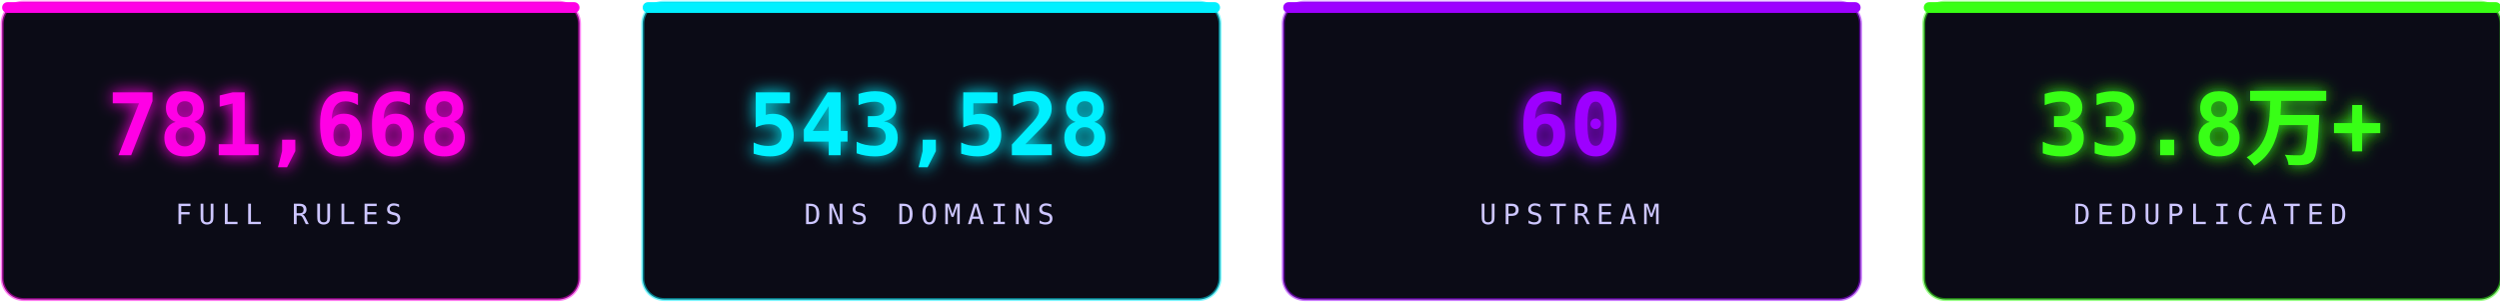
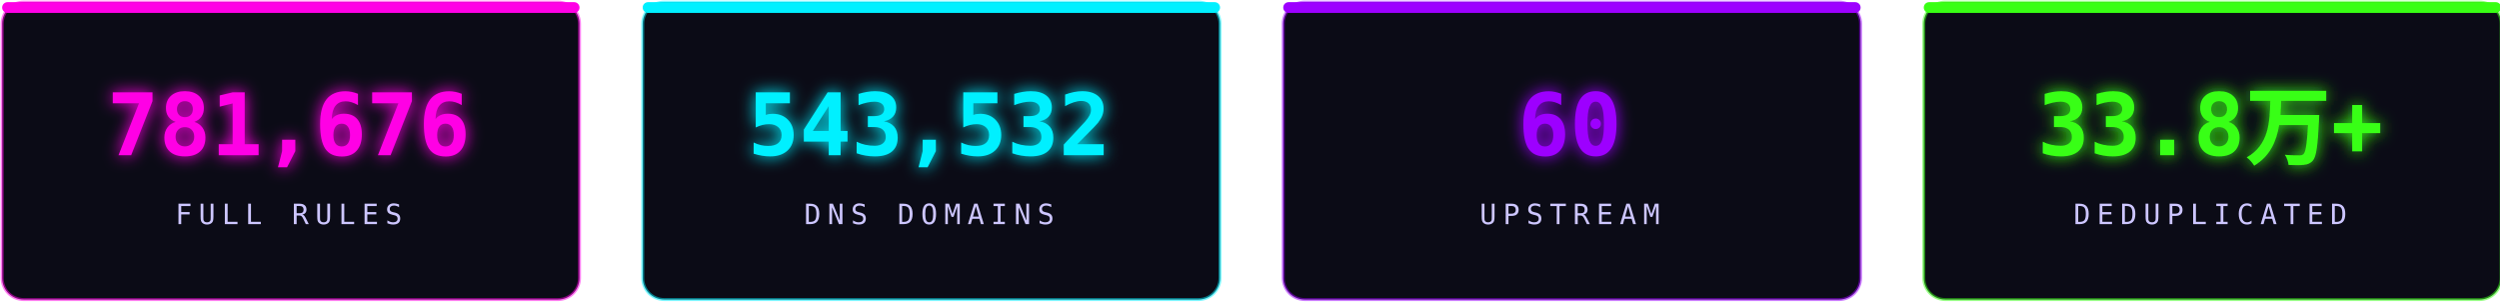
<svg xmlns="http://www.w3.org/2000/svg" width="1160" height="140" viewBox="0 0 1160 140" fill="none" role="img" aria-label="stats">
  <defs>
    <filter id="sg" x="-30%" y="-30%" width="160%" height="160%">
      <feGaussianBlur stdDeviation="3.6" result="b" />
      <feMerge>
        <feMergeNode in="b" />
        <feMergeNode in="SourceGraphic" />
      </feMerge>
    </filter>
  </defs>
  <rect x="1.0" y="1" width="268" height="138" rx="10" fill="#0b0b16" stroke="#ff00e5" stroke-opacity="0.5" stroke-width="1.4" />
  <rect x="1.0" y="1" width="268" height="5" rx="2.5" fill="#ff00e5" />
-   <text x="134.0" y="72" text-anchor="middle" font-family="'Consolas','SFMono-Regular',monospace" font-size="40" font-weight="700" fill="#ff00e5" filter="url(#sg)">781,668</text>
+   <text x="134.0" y="72" text-anchor="middle" font-family="'Consolas','SFMono-Regular',monospace" font-size="40" font-weight="700" fill="#ff00e5" filter="url(#sg)">781,676</text>
  <text x="134.0" y="104" text-anchor="middle" font-family="'Consolas','SFMono-Regular',monospace" font-size="13" letter-spacing="3" fill="#cdc6ff">FULL RULES</text>
  <rect x="298.33" y="1" width="268" height="138" rx="10" fill="#0b0b16" stroke="#00f0ff" stroke-opacity="0.5" stroke-width="1.4" />
  <rect x="298.33" y="1" width="268" height="5" rx="2.5" fill="#00f0ff" />
-   <text x="431.33" y="72" text-anchor="middle" font-family="'Consolas','SFMono-Regular',monospace" font-size="40" font-weight="700" fill="#00f0ff" filter="url(#sg)">543,528</text>
+   <text x="431.33" y="72" text-anchor="middle" font-family="'Consolas','SFMono-Regular',monospace" font-size="40" font-weight="700" fill="#00f0ff" filter="url(#sg)">543,532</text>
  <text x="431.33" y="104" text-anchor="middle" font-family="'Consolas','SFMono-Regular',monospace" font-size="13" letter-spacing="3" fill="#cdc6ff">DNS DOMAINS</text>
  <rect x="595.66" y="1" width="268" height="138" rx="10" fill="#0b0b16" stroke="#9d00ff" stroke-opacity="0.5" stroke-width="1.4" />
  <rect x="595.66" y="1" width="268" height="5" rx="2.5" fill="#9d00ff" />
  <text x="728.66" y="72" text-anchor="middle" font-family="'Consolas','SFMono-Regular',monospace" font-size="40" font-weight="700" fill="#9d00ff" filter="url(#sg)">60</text>
  <text x="728.66" y="104" text-anchor="middle" font-family="'Consolas','SFMono-Regular',monospace" font-size="13" letter-spacing="3" fill="#cdc6ff">UPSTREAM</text>
  <rect x="892.99" y="1" width="268" height="138" rx="10" fill="#0b0b16" stroke="#39ff14" stroke-opacity="0.5" stroke-width="1.4" />
  <rect x="892.99" y="1" width="268" height="5" rx="2.5" fill="#39ff14" />
  <text x="1025.99" y="72" text-anchor="middle" font-family="'Consolas','SFMono-Regular',monospace" font-size="40" font-weight="700" fill="#39ff14" filter="url(#sg)">33.8万+</text>
  <text x="1025.99" y="104" text-anchor="middle" font-family="'Consolas','SFMono-Regular',monospace" font-size="13" letter-spacing="3" fill="#cdc6ff">DEDUPLICATED</text>
</svg>
